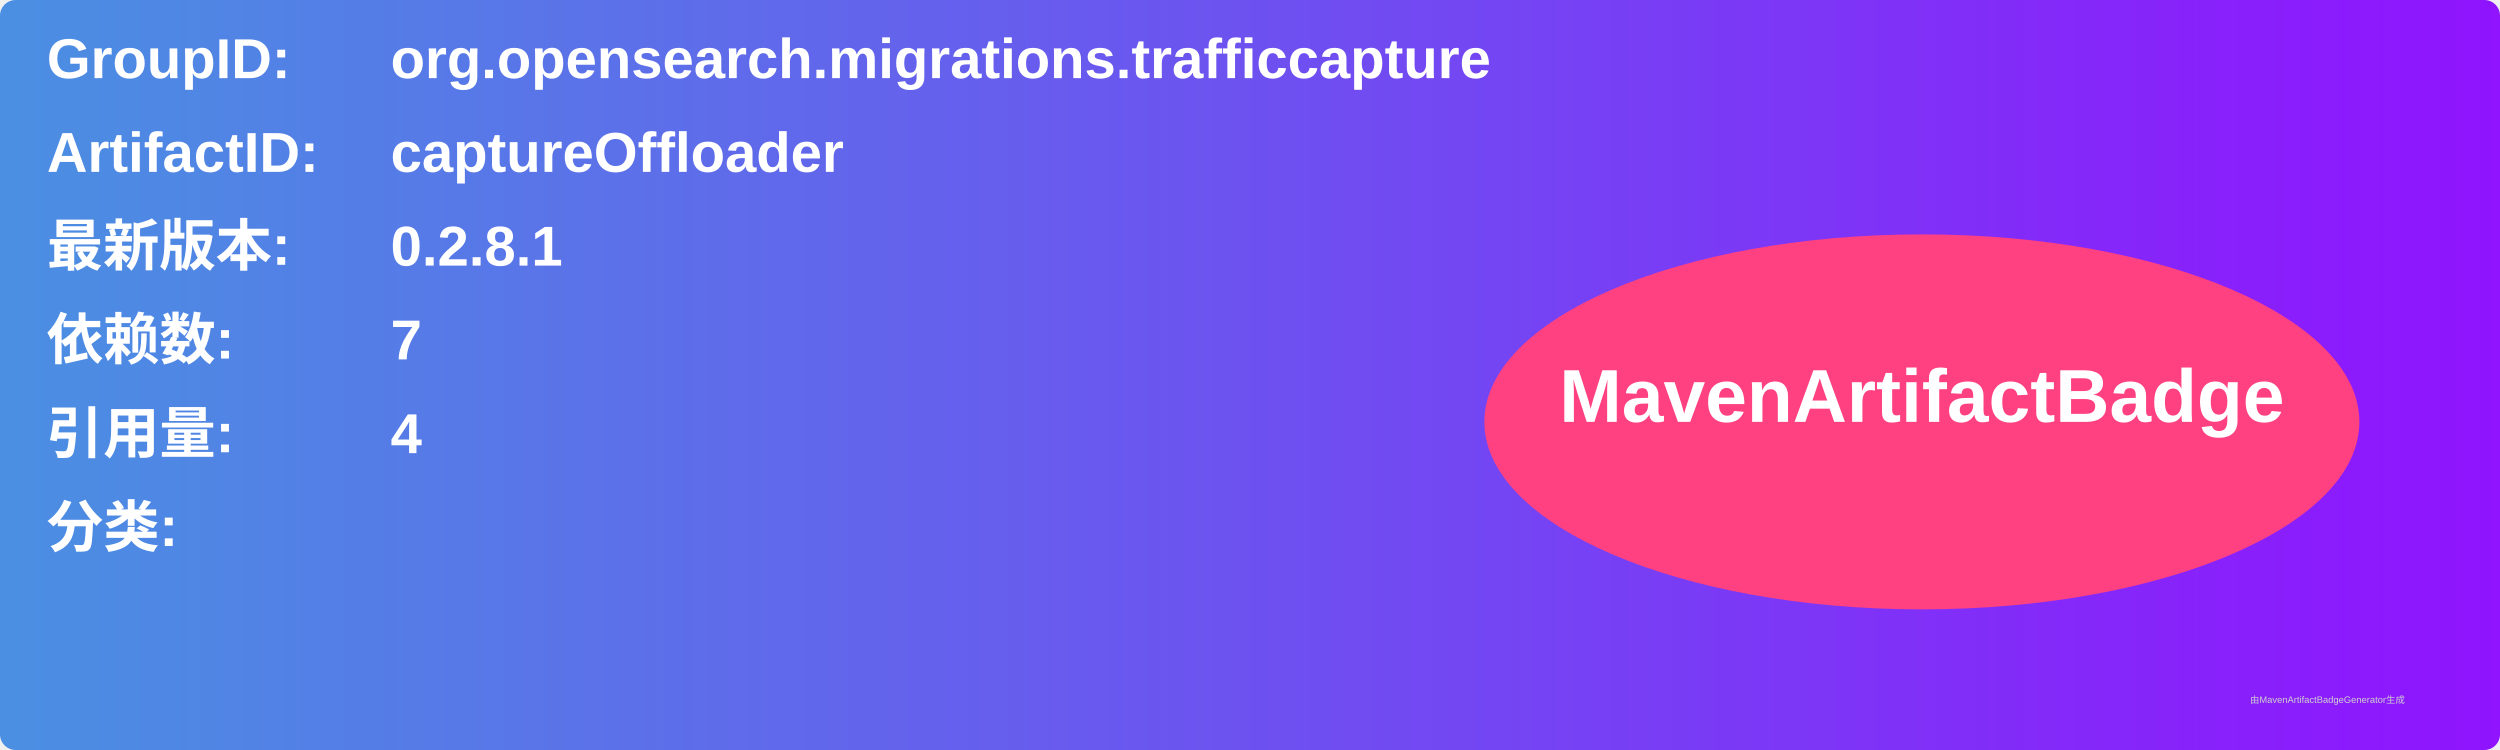
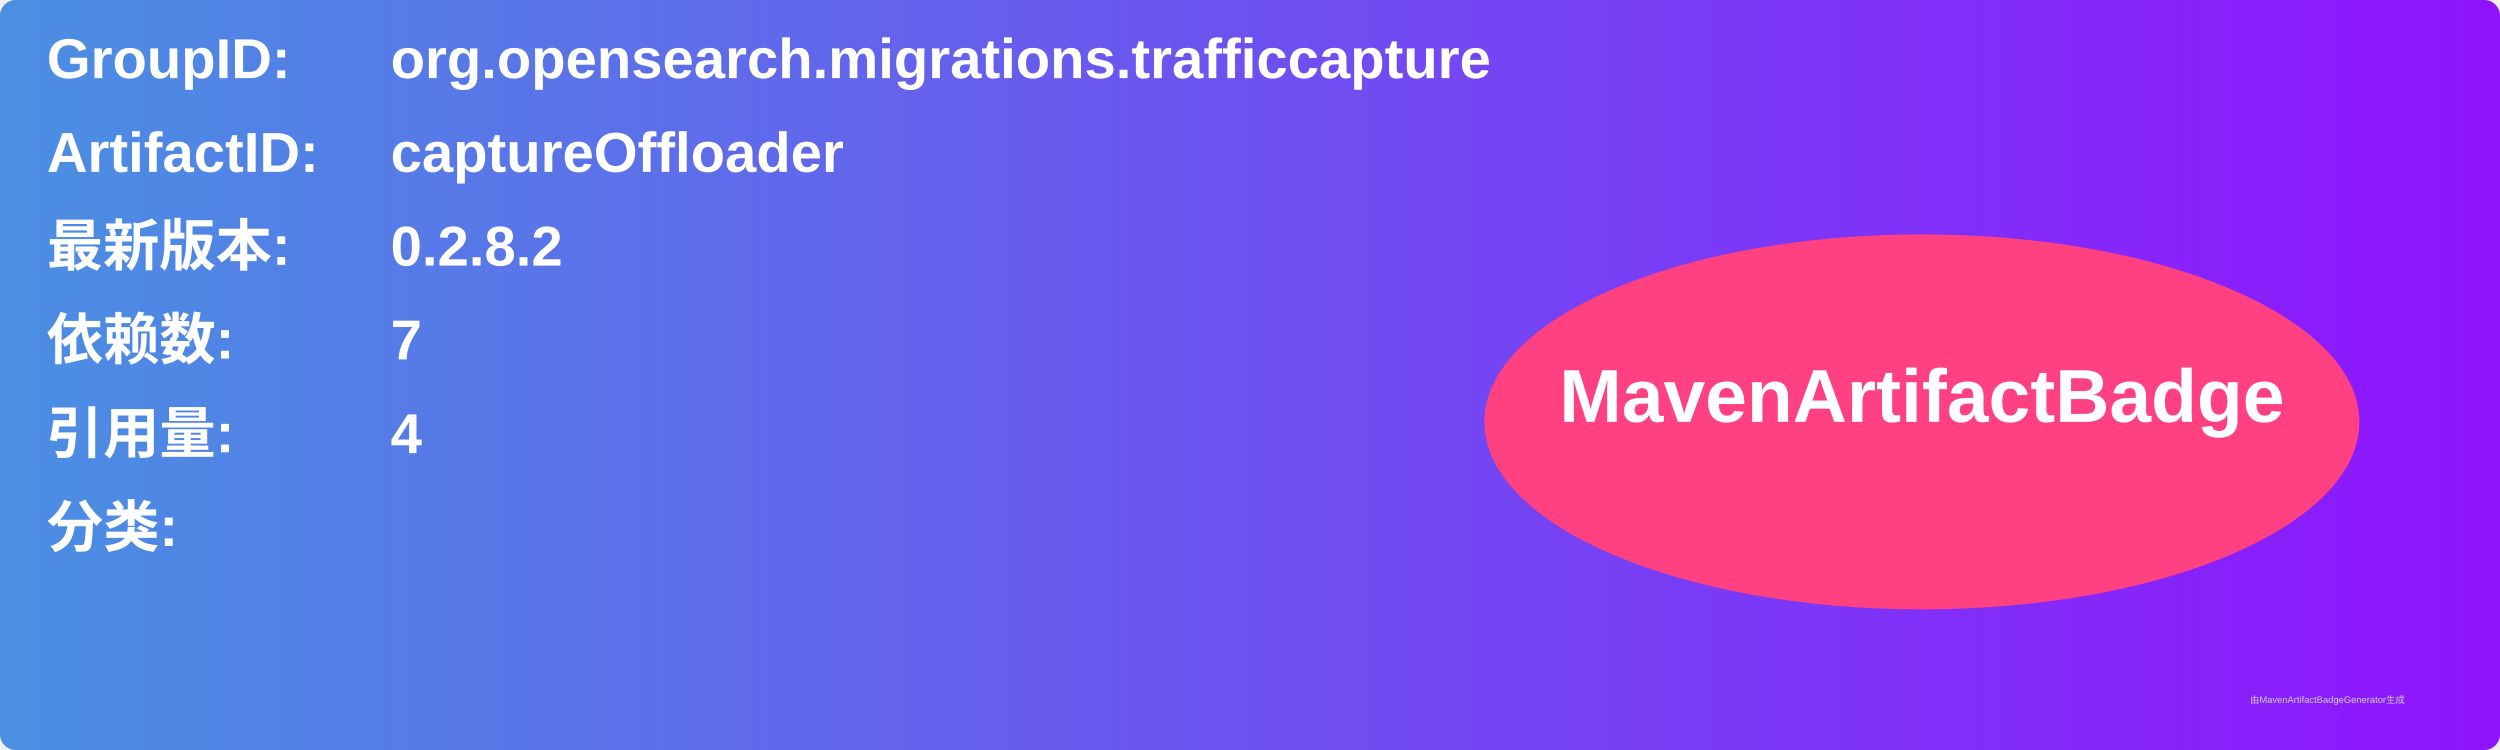
<svg xmlns="http://www.w3.org/2000/svg" width="800" height="240" viewBox="0 0 800 240">
  <linearGradient id="grad" x1="0%" y1="0%" x2="100%" y2="0%">
    <stop offset="0%" stop-color="#4a90e2" />
    <stop offset="100%" stop-color="#9013fe" />
  </linearGradient>
  <rect width="100%" height="100%" rx="5" ry="5" fill="url(#grad)" />
  <g transform="translate(15, 15)">
    <text x="0" y="10" font-family="Arial" font-size="18" fill="white" font-weight="bold" width="260">GroupID:</text>
    <text x="110" y="10" font-family="Arial" font-size="18" fill="white" font-weight="bold" width="460">org.opensearch.migrations.trafficcapture</text>
    <text x="0" y="40" font-family="Arial" font-size="18" fill="white" font-weight="bold" width="260">ArtifactID:</text>
    <text x="110" y="40" font-family="Arial" font-size="18" fill="white" font-weight="bold" width="460">captureOffloader</text>
    <text x="0" y="70" font-family="Arial" font-size="18" fill="white" font-weight="bold">最新版本:</text>
    <text x="110" y="70" font-family="Arial" font-size="18" fill="white" font-weight="bold">
-       <tspan font-weight="bold">0.2.8.1</tspan>
+       <tspan font-weight="bold">0.2.8.2</tspan>
    </text>
    <text x="0" y="100" font-family="Arial" font-size="18" fill="white" font-weight="bold">依赖数: </text>
    <text x="110" y="100" font-family="Arial" font-size="18" fill="white">
      <tspan font-weight="bold">7</tspan>
    </text>
    <text x="0" y="130" font-family="Arial" font-size="18" fill="white" font-weight="bold">引用量: </text>
    <text x="110" y="130" font-family="Arial" font-size="18" fill="white">
      <tspan font-weight="bold">4</tspan>
    </text>
    <text x="0" y="160" font-family="Arial" font-size="18" fill="white" font-weight="bold">分类:</text>
    <text x="10" y="190" font-family="Arial" font-size="10" fill="white">
      <tspan font-weight="bold" />
    </text>
    <ellipse cx="600" cy="120" rx="140" ry="60" fill="#ff4081" />
    <text x="600" y="120" text-anchor="middle" font-family="Arial" font-size="24" fill="white" font-weight="bold">MavenArtifactBadge</text>
  </g>
  <text x="720" y="225" font-family="Arial" font-size="3" fill="#d0d0d0">由MavenArtifactBadgeGenerator生成</text>
</svg>
